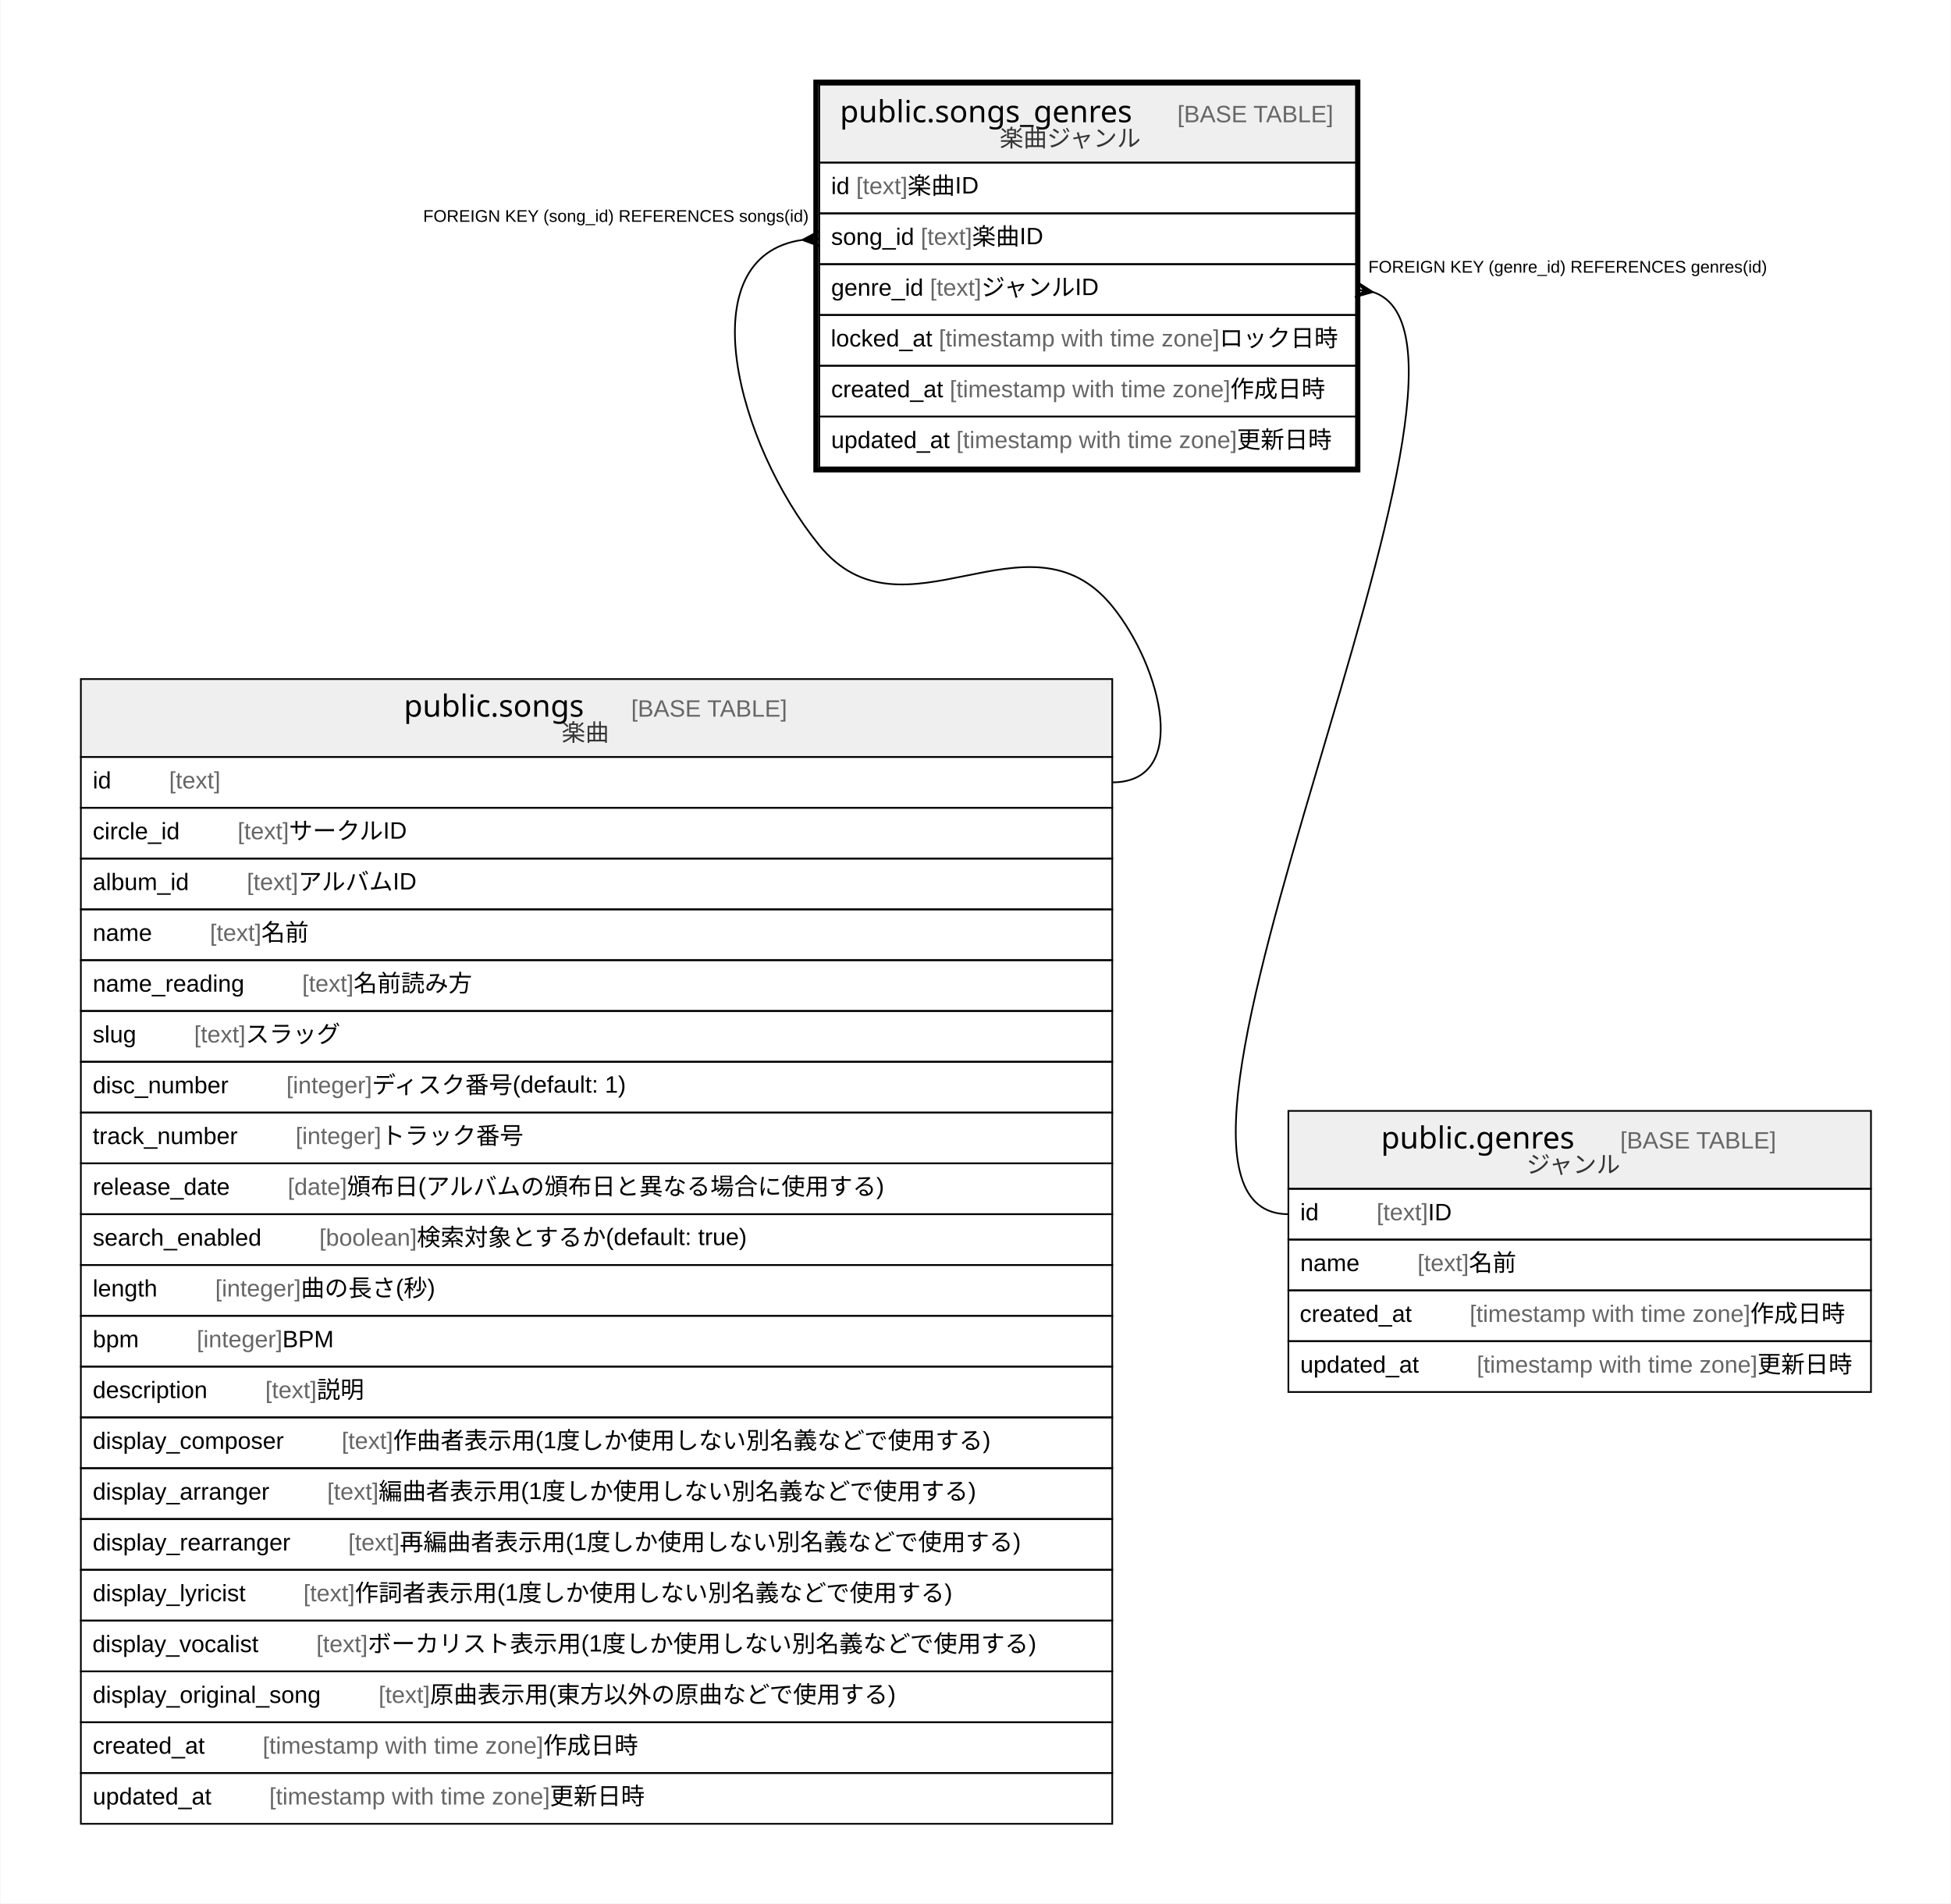
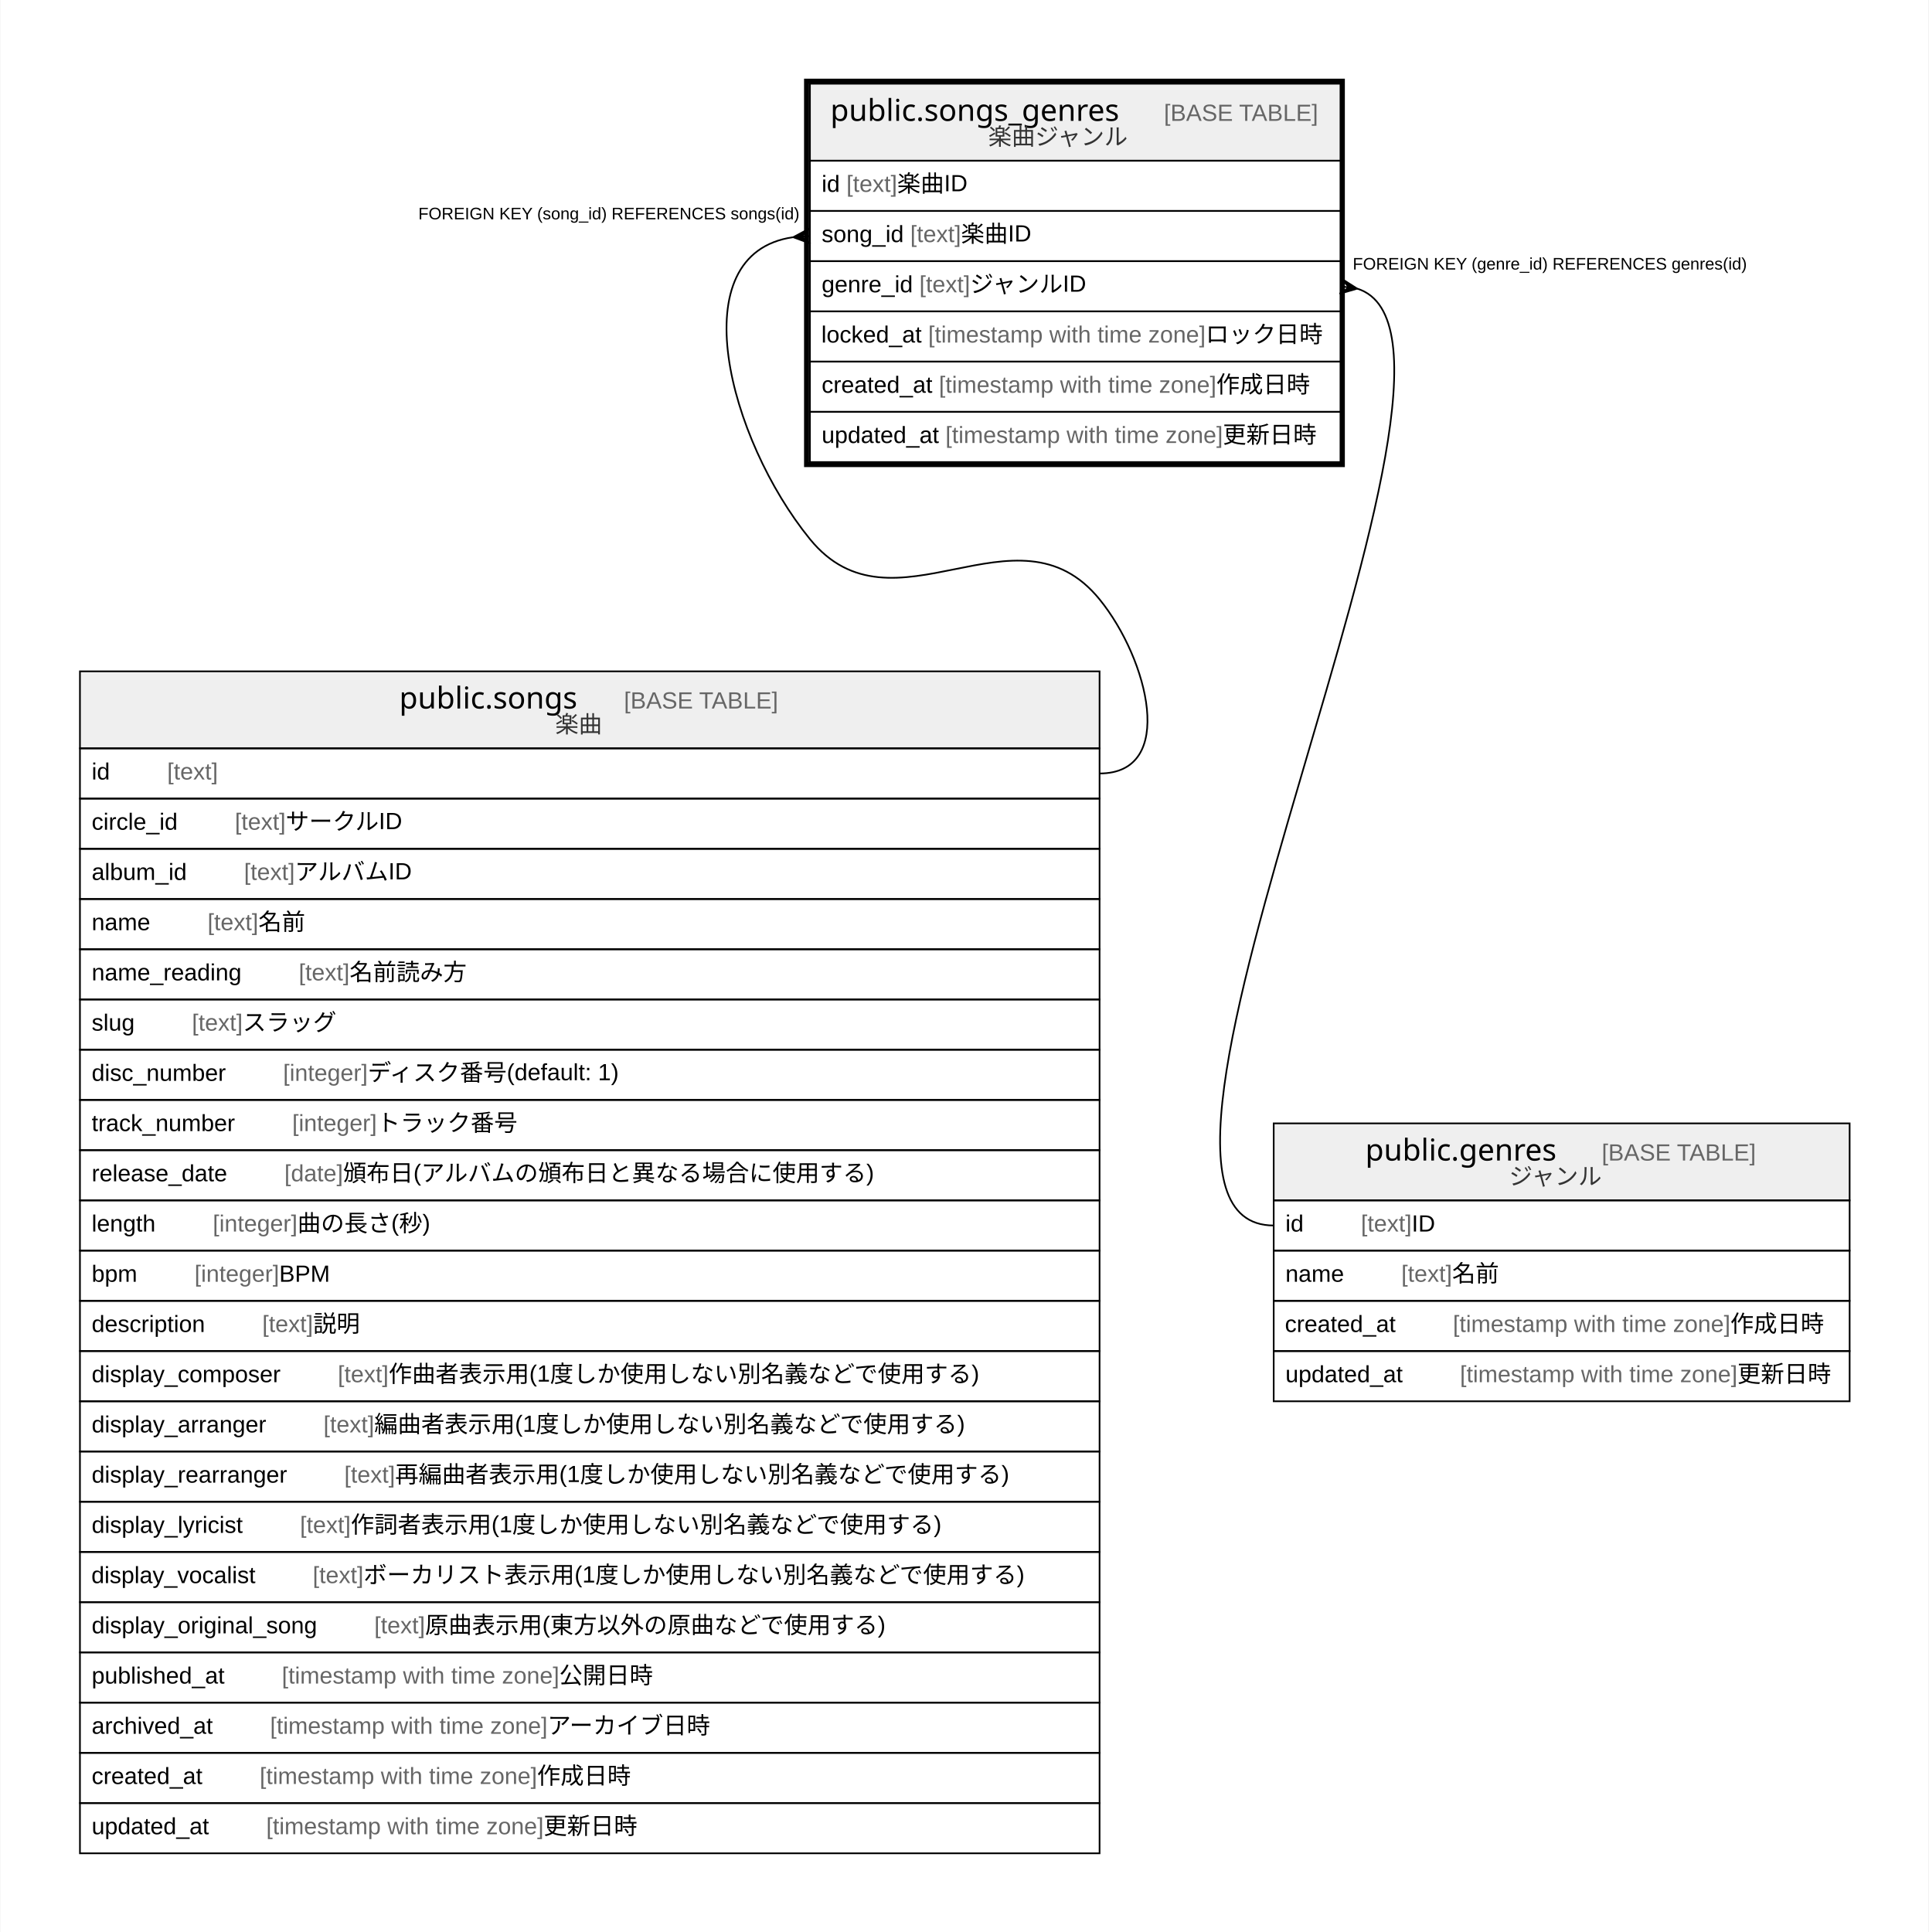
- <svg xmlns="http://www.w3.org/2000/svg" width="1152pt" height="1124pt" viewBox="0.00 0.00 1151.50 1124.00">
-   <g id="graph0" class="graph" transform="scale(1 1) rotate(0) translate(4 1120)">
-     <polygon fill="#ffffff" stroke="transparent" points="-4,4 -4,-1120 1147.5,-1120 1147.5,4 -4,4" />
+ <svg xmlns="http://www.w3.org/2000/svg" width="1152pt" height="1154pt" viewBox="0.00 0.00 1151.50 1154.00">
+   <g id="graph0" class="graph" transform="scale(1 1) rotate(0) translate(4 1150)">
+     <polygon fill="#ffffff" stroke="transparent" points="-4,4 -4,-1150 1147.5,-1150 1147.5,4 -4,4" />
    <g id="node1" class="node">
-       <polygon fill="#efefef" stroke="transparent" points="479.5,-1024 479.5,-1070 796.5,-1070 796.5,-1024 479.5,-1024" />
-       <polygon fill="none" stroke="#000000" points="479.5,-1024 479.5,-1070 796.5,-1070 796.5,-1024 479.5,-1024" />
-       <text text-anchor="start" x="491.69" y="-1047.8" font-family="Arial Bold" font-size="18.00" fill="#000000">public.songs_genres</text>
-       <text text-anchor="start" x="656.741" y="-1047.8" font-family="Arial" font-size="14.00" fill="#000000">    </text>
-       <text text-anchor="start" x="690.946" y="-1047.8" font-family="Arial" font-size="14.00" fill="#666666">[BASE TABLE]</text>
-       <text text-anchor="start" x="586.016" y="-1033.4" font-family="Arial" font-size="14.00" fill="#333333">楽曲ジャンル</text>
+       <polygon fill="#efefef" stroke="transparent" points="479.5,-1054 479.5,-1100 796.5,-1100 796.5,-1054 479.5,-1054" />
+       <polygon fill="none" stroke="#000000" points="479.5,-1054 479.5,-1100 796.5,-1100 796.5,-1054 479.5,-1054" />
+       <text text-anchor="start" x="491.69" y="-1077.8" font-family="Arial Bold" font-size="18.00" fill="#000000">public.songs_genres</text>
+       <text text-anchor="start" x="656.741" y="-1077.8" font-family="Arial" font-size="14.00" fill="#000000">    </text>
+       <text text-anchor="start" x="690.946" y="-1077.8" font-family="Arial" font-size="14.00" fill="#666666">[BASE TABLE]</text>
+       <text text-anchor="start" x="586.016" y="-1063.4" font-family="Arial" font-size="14.00" fill="#333333">楽曲ジャンル</text>
+       <polygon fill="none" stroke="#000000" points="479.5,-1024 479.5,-1054 796.5,-1054 796.5,-1024 479.5,-1024" />
+       <text text-anchor="start" x="486.5" y="-1035.4" font-family="Arial" font-size="14.00" fill="#000000">id </text>
+       <text text-anchor="start" x="501.28" y="-1035.4" font-family="Arial" font-size="14.00" fill="#666666">[text]</text>
+       <text text-anchor="start" x="531.625" y="-1035.4" font-family="Arial" font-size="14.00" fill="#000000"> 楽曲ID</text>
      <polygon fill="none" stroke="#000000" points="479.5,-994 479.5,-1024 796.5,-1024 796.5,-994 479.5,-994" />
-       <text text-anchor="start" x="486.5" y="-1005.4" font-family="Arial" font-size="14.00" fill="#000000">id </text>
-       <text text-anchor="start" x="501.28" y="-1005.4" font-family="Arial" font-size="14.00" fill="#666666">[text]</text>
-       <text text-anchor="start" x="531.625" y="-1005.4" font-family="Arial" font-size="14.00" fill="#000000"> 楽曲ID</text>
+       <text text-anchor="start" x="486.5" y="-1005.4" font-family="Arial" font-size="14.00" fill="#000000">song_id </text>
+       <text text-anchor="start" x="539.41" y="-1005.4" font-family="Arial" font-size="14.00" fill="#666666">[text]</text>
+       <text text-anchor="start" x="569.755" y="-1005.4" font-family="Arial" font-size="14.00" fill="#000000"> 楽曲ID</text>
      <polygon fill="none" stroke="#000000" points="479.5,-964 479.5,-994 796.5,-994 796.5,-964 479.5,-964" />
-       <text text-anchor="start" x="486.5" y="-975.4" font-family="Arial" font-size="14.00" fill="#000000">song_id </text>
-       <text text-anchor="start" x="539.41" y="-975.4" font-family="Arial" font-size="14.00" fill="#666666">[text]</text>
-       <text text-anchor="start" x="569.755" y="-975.4" font-family="Arial" font-size="14.00" fill="#000000"> 楽曲ID</text>
+       <text text-anchor="start" x="486.5" y="-975.4" font-family="Arial" font-size="14.00" fill="#000000">genre_id </text>
+       <text text-anchor="start" x="544.853" y="-975.4" font-family="Arial" font-size="14.00" fill="#666666">[text]</text>
+       <text text-anchor="start" x="575.198" y="-975.4" font-family="Arial" font-size="14.00" fill="#000000"> ジャンルID</text>
      <polygon fill="none" stroke="#000000" points="479.5,-934 479.5,-964 796.5,-964 796.5,-934 479.5,-934" />
-       <text text-anchor="start" x="486.5" y="-945.4" font-family="Arial" font-size="14.00" fill="#000000">genre_id </text>
-       <text text-anchor="start" x="544.853" y="-945.4" font-family="Arial" font-size="14.00" fill="#666666">[text]</text>
-       <text text-anchor="start" x="575.198" y="-945.4" font-family="Arial" font-size="14.00" fill="#000000"> ジャンルID</text>
+       <text text-anchor="start" x="486.315" y="-945.4" font-family="Arial" font-size="14.00" fill="#000000">locked_at </text>
+       <text text-anchor="start" x="550.116" y="-945.4" font-family="Arial" font-size="14.00" fill="#666666">[timestamp with time zone]</text>
+       <text text-anchor="start" x="715.8" y="-945.4" font-family="Arial" font-size="14.00" fill="#000000"> ロック日時</text>
      <polygon fill="none" stroke="#000000" points="479.5,-904 479.5,-934 796.5,-934 796.5,-904 479.5,-904" />
-       <text text-anchor="start" x="486.315" y="-915.4" font-family="Arial" font-size="14.00" fill="#000000">locked_at </text>
-       <text text-anchor="start" x="550.116" y="-915.4" font-family="Arial" font-size="14.00" fill="#666666">[timestamp with time zone]</text>
-       <text text-anchor="start" x="715.8" y="-915.4" font-family="Arial" font-size="14.00" fill="#000000"> ロック日時</text>
+       <text text-anchor="start" x="486.5" y="-915.4" font-family="Arial" font-size="14.00" fill="#000000">created_at </text>
+       <text text-anchor="start" x="556.528" y="-915.4" font-family="Arial" font-size="14.00" fill="#666666">[timestamp with time zone]</text>
+       <text text-anchor="start" x="722.212" y="-915.4" font-family="Arial" font-size="14.00" fill="#000000"> 作成日時</text>
      <polygon fill="none" stroke="#000000" points="479.5,-874 479.5,-904 796.5,-904 796.5,-874 479.5,-874" />
-       <text text-anchor="start" x="486.5" y="-885.4" font-family="Arial" font-size="14.00" fill="#000000">created_at </text>
-       <text text-anchor="start" x="556.528" y="-885.4" font-family="Arial" font-size="14.00" fill="#666666">[timestamp with time zone]</text>
-       <text text-anchor="start" x="722.212" y="-885.4" font-family="Arial" font-size="14.00" fill="#000000"> 作成日時</text>
-       <polygon fill="none" stroke="#000000" points="479.5,-844 479.5,-874 796.5,-874 796.5,-844 479.5,-844" />
-       <text text-anchor="start" x="486.5" y="-855.4" font-family="Arial" font-size="14.00" fill="#000000">updated_at </text>
-       <text text-anchor="start" x="560.433" y="-855.4" font-family="Arial" font-size="14.00" fill="#666666">[timestamp with time zone]</text>
-       <text text-anchor="start" x="726.117" y="-855.4" font-family="Arial" font-size="14.00" fill="#000000"> 更新日時</text>
-       <polygon fill="none" stroke="#000000" stroke-width="3" points="477.5,-842.5 477.5,-1071.5 797.5,-1071.5 797.5,-842.5 477.5,-842.5" />
+       <text text-anchor="start" x="486.5" y="-885.4" font-family="Arial" font-size="14.00" fill="#000000">updated_at </text>
+       <text text-anchor="start" x="560.433" y="-885.4" font-family="Arial" font-size="14.00" fill="#666666">[timestamp with time zone]</text>
+       <text text-anchor="start" x="726.117" y="-885.4" font-family="Arial" font-size="14.00" fill="#000000"> 更新日時</text>
+       <polygon fill="none" stroke="#000000" stroke-width="3" points="477.5,-872.5 477.5,-1101.5 797.5,-1101.5 797.5,-872.5 477.5,-872.5" />
    </g>
    <g id="node2" class="node">
-       <polygon fill="#efefef" stroke="transparent" points="43.5,-673 43.5,-719 652.5,-719 652.5,-673 43.5,-673" />
-       <polygon fill="none" stroke="#000000" points="43.5,-673 43.5,-719 652.5,-719 652.5,-673 43.5,-673" />
-       <text text-anchor="start" x="234.202" y="-696.8" font-family="Arial Bold" font-size="18.00" fill="#000000">public.songs</text>
-       <text text-anchor="start" x="334.23" y="-696.8" font-family="Arial" font-size="14.00" fill="#000000">    </text>
-       <text text-anchor="start" x="368.435" y="-696.8" font-family="Arial" font-size="14.00" fill="#666666">[BASE TABLE]</text>
-       <text text-anchor="start" x="327.382" y="-682.4" font-family="Arial" font-size="14.00" fill="#333333">楽曲</text>
+       <polygon fill="#efefef" stroke="transparent" points="43.5,-703 43.5,-749 652.5,-749 652.5,-703 43.5,-703" />
+       <polygon fill="none" stroke="#000000" points="43.5,-703 43.5,-749 652.5,-749 652.5,-703 43.5,-703" />
+       <text text-anchor="start" x="234.202" y="-726.8" font-family="Arial Bold" font-size="18.00" fill="#000000">public.songs</text>
+       <text text-anchor="start" x="334.23" y="-726.8" font-family="Arial" font-size="14.00" fill="#000000">    </text>
+       <text text-anchor="start" x="368.435" y="-726.8" font-family="Arial" font-size="14.00" fill="#666666">[BASE TABLE]</text>
+       <text text-anchor="start" x="327.382" y="-712.4" font-family="Arial" font-size="14.00" fill="#333333">楽曲</text>
+       <polygon fill="none" stroke="#000000" points="43.5,-673 43.5,-703 652.5,-703 652.5,-673 43.5,-673" />
+       <text text-anchor="start" x="50.5" y="-684.4" font-family="Arial" font-size="14.00" fill="#000000">id    </text>
+       <text text-anchor="start" x="95.594" y="-684.4" font-family="Arial" font-size="14.00" fill="#666666">[text]</text>
      <polygon fill="none" stroke="#000000" points="43.5,-643 43.5,-673 652.5,-673 652.5,-643 43.5,-643" />
-       <text text-anchor="start" x="50.5" y="-654.4" font-family="Arial" font-size="14.00" fill="#000000">id    </text>
-       <text text-anchor="start" x="95.594" y="-654.4" font-family="Arial" font-size="14.00" fill="#666666">[text]</text>
+       <text text-anchor="start" x="50.5" y="-654.4" font-family="Arial" font-size="14.00" fill="#000000">circle_id    </text>
+       <text text-anchor="start" x="136.033" y="-654.4" font-family="Arial" font-size="14.00" fill="#666666">[text]</text>
+       <text text-anchor="start" x="166.378" y="-654.4" font-family="Arial" font-size="14.00" fill="#000000"> サークルID</text>
      <polygon fill="none" stroke="#000000" points="43.5,-613 43.5,-643 652.5,-643 652.5,-613 43.5,-613" />
-       <text text-anchor="start" x="50.5" y="-624.4" font-family="Arial" font-size="14.00" fill="#000000">circle_id    </text>
-       <text text-anchor="start" x="136.033" y="-624.4" font-family="Arial" font-size="14.00" fill="#666666">[text]</text>
-       <text text-anchor="start" x="166.378" y="-624.4" font-family="Arial" font-size="14.00" fill="#000000"> サークルID</text>
+       <text text-anchor="start" x="50.5" y="-624.4" font-family="Arial" font-size="14.00" fill="#000000">album_id    </text>
+       <text text-anchor="start" x="141.492" y="-624.4" font-family="Arial" font-size="14.00" fill="#666666">[text]</text>
+       <text text-anchor="start" x="171.837" y="-624.4" font-family="Arial" font-size="14.00" fill="#000000"> アルバムID</text>
      <polygon fill="none" stroke="#000000" points="43.5,-583 43.5,-613 652.5,-613 652.5,-583 43.5,-583" />
-       <text text-anchor="start" x="50.5" y="-594.4" font-family="Arial" font-size="14.00" fill="#000000">album_id    </text>
-       <text text-anchor="start" x="141.492" y="-594.4" font-family="Arial" font-size="14.00" fill="#666666">[text]</text>
-       <text text-anchor="start" x="171.837" y="-594.4" font-family="Arial" font-size="14.00" fill="#000000"> アルバムID</text>
+       <text text-anchor="start" x="50.5" y="-594.4" font-family="Arial" font-size="14.00" fill="#000000">name    </text>
+       <text text-anchor="start" x="119.713" y="-594.4" font-family="Arial" font-size="14.00" fill="#666666">[text]</text>
+       <text text-anchor="start" x="150.058" y="-594.4" font-family="Arial" font-size="14.00" fill="#000000"> 名前</text>
      <polygon fill="none" stroke="#000000" points="43.5,-553 43.5,-583 652.5,-583 652.5,-553 43.5,-553" />
-       <text text-anchor="start" x="50.5" y="-564.4" font-family="Arial" font-size="14.00" fill="#000000">name    </text>
-       <text text-anchor="start" x="119.713" y="-564.4" font-family="Arial" font-size="14.00" fill="#666666">[text]</text>
-       <text text-anchor="start" x="150.058" y="-564.4" font-family="Arial" font-size="14.00" fill="#000000"> 名前</text>
+       <text text-anchor="start" x="50.5" y="-564.4" font-family="Arial" font-size="14.00" fill="#000000">name_reading    </text>
+       <text text-anchor="start" x="174.176" y="-564.4" font-family="Arial" font-size="14.00" fill="#666666">[text]</text>
+       <text text-anchor="start" x="204.521" y="-564.4" font-family="Arial" font-size="14.00" fill="#000000"> 名前読み方</text>
      <polygon fill="none" stroke="#000000" points="43.5,-523 43.5,-553 652.5,-553 652.5,-523 43.5,-523" />
-       <text text-anchor="start" x="50.5" y="-534.4" font-family="Arial" font-size="14.00" fill="#000000">name_reading    </text>
-       <text text-anchor="start" x="174.176" y="-534.4" font-family="Arial" font-size="14.00" fill="#666666">[text]</text>
-       <text text-anchor="start" x="204.521" y="-534.4" font-family="Arial" font-size="14.00" fill="#000000"> 名前読み方</text>
+       <text text-anchor="start" x="50.5" y="-534.4" font-family="Arial" font-size="14.00" fill="#000000">slug    </text>
+       <text text-anchor="start" x="110.377" y="-534.4" font-family="Arial" font-size="14.00" fill="#666666">[text]</text>
+       <text text-anchor="start" x="140.722" y="-534.4" font-family="Arial" font-size="14.00" fill="#000000"> スラッグ</text>
      <polygon fill="none" stroke="#000000" points="43.5,-493 43.5,-523 652.5,-523 652.5,-493 43.5,-493" />
-       <text text-anchor="start" x="50.5" y="-504.4" font-family="Arial" font-size="14.00" fill="#000000">slug    </text>
-       <text text-anchor="start" x="110.377" y="-504.4" font-family="Arial" font-size="14.00" fill="#666666">[text]</text>
-       <text text-anchor="start" x="140.722" y="-504.4" font-family="Arial" font-size="14.00" fill="#000000"> スラッグ</text>
+       <text text-anchor="start" x="50.5" y="-504.4" font-family="Arial" font-size="14.00" fill="#000000">disc_number    </text>
+       <text text-anchor="start" x="164.828" y="-504.4" font-family="Arial" font-size="14.00" fill="#666666">[integer]</text>
+       <text text-anchor="start" x="215.398" y="-504.4" font-family="Arial" font-size="14.00" fill="#000000"> ディスク番号(default: 1)</text>
      <polygon fill="none" stroke="#000000" points="43.5,-463 43.5,-493 652.5,-493 652.5,-463 43.5,-463" />
-       <text text-anchor="start" x="50.5" y="-474.4" font-family="Arial" font-size="14.00" fill="#000000">disc_number    </text>
-       <text text-anchor="start" x="164.828" y="-474.4" font-family="Arial" font-size="14.00" fill="#666666">[integer]</text>
-       <text text-anchor="start" x="215.398" y="-474.4" font-family="Arial" font-size="14.00" fill="#000000"> ディスク番号(default: 1)</text>
+       <text text-anchor="start" x="50.5" y="-474.4" font-family="Arial" font-size="14.00" fill="#000000">track_number    </text>
+       <text text-anchor="start" x="170.273" y="-474.4" font-family="Arial" font-size="14.00" fill="#666666">[integer]</text>
+       <text text-anchor="start" x="220.842" y="-474.4" font-family="Arial" font-size="14.00" fill="#000000"> トラック番号</text>
      <polygon fill="none" stroke="#000000" points="43.5,-433 43.5,-463 652.5,-463 652.5,-433 43.5,-433" />
-       <text text-anchor="start" x="50.5" y="-444.4" font-family="Arial" font-size="14.00" fill="#000000">track_number    </text>
-       <text text-anchor="start" x="170.273" y="-444.4" font-family="Arial" font-size="14.00" fill="#666666">[integer]</text>
-       <text text-anchor="start" x="220.842" y="-444.4" font-family="Arial" font-size="14.00" fill="#000000"> トラック番号</text>
+       <text text-anchor="start" x="50.5" y="-444.4" font-family="Arial" font-size="14.00" fill="#000000">release_date    </text>
+       <text text-anchor="start" x="165.623" y="-444.4" font-family="Arial" font-size="14.00" fill="#666666">[date]</text>
+       <text text-anchor="start" x="200.643" y="-444.4" font-family="Arial" font-size="14.00" fill="#000000"> 頒布日(アルバムの頒布日と異なる場合に使用する)</text>
      <polygon fill="none" stroke="#000000" points="43.5,-403 43.5,-433 652.5,-433 652.5,-403 43.5,-403" />
-       <text text-anchor="start" x="50.5" y="-414.4" font-family="Arial" font-size="14.00" fill="#000000">release_date    </text>
-       <text text-anchor="start" x="165.623" y="-414.4" font-family="Arial" font-size="14.00" fill="#666666">[date]</text>
-       <text text-anchor="start" x="200.643" y="-414.4" font-family="Arial" font-size="14.00" fill="#000000"> 頒布日(アルバムの頒布日と異なる場合に使用する)</text>
+       <text text-anchor="start" x="50.5" y="-414.4" font-family="Arial" font-size="14.00" fill="#000000">length    </text>
+       <text text-anchor="start" x="122.832" y="-414.4" font-family="Arial" font-size="14.00" fill="#666666">[integer]</text>
+       <text text-anchor="start" x="173.402" y="-414.4" font-family="Arial" font-size="14.00" fill="#000000"> 曲の長さ(秒)</text>
      <polygon fill="none" stroke="#000000" points="43.5,-373 43.5,-403 652.5,-403 652.5,-373 43.5,-373" />
-       <text text-anchor="start" x="50.5" y="-384.4" font-family="Arial" font-size="14.00" fill="#000000">search_enabled    </text>
-       <text text-anchor="start" x="184.298" y="-384.4" font-family="Arial" font-size="14.00" fill="#666666">[boolean]</text>
-       <text text-anchor="start" x="241.881" y="-384.4" font-family="Arial" font-size="14.00" fill="#000000"> 検索対象とするか(default: true)</text>
+       <text text-anchor="start" x="50.5" y="-384.4" font-family="Arial" font-size="14.00" fill="#000000">bpm    </text>
+       <text text-anchor="start" x="111.931" y="-384.4" font-family="Arial" font-size="14.00" fill="#666666">[integer]</text>
+       <text text-anchor="start" x="162.5" y="-384.4" font-family="Arial" font-size="14.00" fill="#000000"> BPM</text>
      <polygon fill="none" stroke="#000000" points="43.5,-343 43.5,-373 652.5,-373 652.5,-343 43.5,-343" />
-       <text text-anchor="start" x="50.5" y="-354.4" font-family="Arial" font-size="14.00" fill="#000000">length    </text>
-       <text text-anchor="start" x="122.832" y="-354.4" font-family="Arial" font-size="14.00" fill="#666666">[integer]</text>
-       <text text-anchor="start" x="173.402" y="-354.4" font-family="Arial" font-size="14.00" fill="#000000"> 曲の長さ(秒)</text>
+       <text text-anchor="start" x="50.5" y="-354.4" font-family="Arial" font-size="14.00" fill="#000000">description    </text>
+       <text text-anchor="start" x="152.382" y="-354.4" font-family="Arial" font-size="14.00" fill="#666666">[text]</text>
+       <text text-anchor="start" x="182.727" y="-354.4" font-family="Arial" font-size="14.00" fill="#000000"> 説明</text>
      <polygon fill="none" stroke="#000000" points="43.5,-313 43.5,-343 652.5,-343 652.5,-313 43.5,-313" />
-       <text text-anchor="start" x="50.5" y="-324.4" font-family="Arial" font-size="14.00" fill="#000000">bpm    </text>
-       <text text-anchor="start" x="111.931" y="-324.4" font-family="Arial" font-size="14.00" fill="#666666">[integer]</text>
-       <text text-anchor="start" x="162.5" y="-324.4" font-family="Arial" font-size="14.00" fill="#000000"> BPM</text>
+       <text text-anchor="start" x="50.5" y="-324.4" font-family="Arial" font-size="14.00" fill="#000000">display_composer    </text>
+       <text text-anchor="start" x="197.5" y="-324.4" font-family="Arial" font-size="14.00" fill="#666666">[text]</text>
+       <text text-anchor="start" x="227.845" y="-324.4" font-family="Arial" font-size="14.00" fill="#000000"> 作曲者表示用(1度しか使用しない別名義などで使用する)</text>
      <polygon fill="none" stroke="#000000" points="43.5,-283 43.5,-313 652.5,-313 652.5,-283 43.5,-283" />
-       <text text-anchor="start" x="50.5" y="-294.4" font-family="Arial" font-size="14.00" fill="#000000">description    </text>
-       <text text-anchor="start" x="152.382" y="-294.4" font-family="Arial" font-size="14.00" fill="#666666">[text]</text>
-       <text text-anchor="start" x="182.727" y="-294.4" font-family="Arial" font-size="14.00" fill="#000000"> 説明</text>
+       <text text-anchor="start" x="50.5" y="-294.4" font-family="Arial" font-size="14.00" fill="#000000">display_arranger    </text>
+       <text text-anchor="start" x="188.943" y="-294.4" font-family="Arial" font-size="14.00" fill="#666666">[text]</text>
+       <text text-anchor="start" x="219.288" y="-294.4" font-family="Arial" font-size="14.00" fill="#000000"> 編曲者表示用(1度しか使用しない別名義などで使用する)</text>
      <polygon fill="none" stroke="#000000" points="43.5,-253 43.5,-283 652.5,-283 652.5,-253 43.5,-253" />
-       <text text-anchor="start" x="50.5" y="-264.4" font-family="Arial" font-size="14.00" fill="#000000">display_composer    </text>
-       <text text-anchor="start" x="197.5" y="-264.4" font-family="Arial" font-size="14.00" fill="#666666">[text]</text>
-       <text text-anchor="start" x="227.845" y="-264.4" font-family="Arial" font-size="14.00" fill="#000000"> 作曲者表示用(1度しか使用しない別名義などで使用する)</text>
+       <text text-anchor="start" x="50.5" y="-264.4" font-family="Arial" font-size="14.00" fill="#000000">display_rearranger    </text>
+       <text text-anchor="start" x="201.386" y="-264.4" font-family="Arial" font-size="14.00" fill="#666666">[text]</text>
+       <text text-anchor="start" x="231.731" y="-264.4" font-family="Arial" font-size="14.00" fill="#000000"> 再編曲者表示用(1度しか使用しない別名義などで使用する)</text>
      <polygon fill="none" stroke="#000000" points="43.5,-223 43.5,-253 652.5,-253 652.5,-223 43.5,-223" />
-       <text text-anchor="start" x="50.5" y="-234.4" font-family="Arial" font-size="14.00" fill="#000000">display_arranger    </text>
-       <text text-anchor="start" x="188.943" y="-234.4" font-family="Arial" font-size="14.00" fill="#666666">[text]</text>
-       <text text-anchor="start" x="219.288" y="-234.4" font-family="Arial" font-size="14.00" fill="#000000"> 編曲者表示用(1度しか使用しない別名義などで使用する)</text>
+       <text text-anchor="start" x="50.5" y="-234.4" font-family="Arial" font-size="14.00" fill="#000000">display_lyricist    </text>
+       <text text-anchor="start" x="174.919" y="-234.4" font-family="Arial" font-size="14.00" fill="#666666">[text]</text>
+       <text text-anchor="start" x="205.264" y="-234.4" font-family="Arial" font-size="14.00" fill="#000000"> 作詞者表示用(1度しか使用しない別名義などで使用する)</text>
      <polygon fill="none" stroke="#000000" points="43.5,-193 43.5,-223 652.5,-223 652.5,-193 43.5,-193" />
-       <text text-anchor="start" x="50.5" y="-204.4" font-family="Arial" font-size="14.00" fill="#000000">display_rearranger    </text>
-       <text text-anchor="start" x="201.386" y="-204.4" font-family="Arial" font-size="14.00" fill="#666666">[text]</text>
-       <text text-anchor="start" x="231.731" y="-204.4" font-family="Arial" font-size="14.00" fill="#000000"> 再編曲者表示用(1度しか使用しない別名義などで使用する)</text>
+       <text text-anchor="start" x="50.308" y="-204.4" font-family="Arial" font-size="14.00" fill="#000000">display_vocalist    </text>
+       <text text-anchor="start" x="182.526" y="-204.4" font-family="Arial" font-size="14.00" fill="#666666">[text]</text>
+       <text text-anchor="start" x="212.871" y="-204.4" font-family="Arial" font-size="14.00" fill="#000000"> ボーカリスト表示用(1度しか使用しない別名義などで使用する)</text>
      <polygon fill="none" stroke="#000000" points="43.5,-163 43.5,-193 652.5,-193 652.5,-163 43.5,-163" />
-       <text text-anchor="start" x="50.5" y="-174.4" font-family="Arial" font-size="14.00" fill="#000000">display_lyricist    </text>
-       <text text-anchor="start" x="174.919" y="-174.4" font-family="Arial" font-size="14.00" fill="#666666">[text]</text>
-       <text text-anchor="start" x="205.264" y="-174.4" font-family="Arial" font-size="14.00" fill="#000000"> 作詞者表示用(1度しか使用しない別名義などで使用する)</text>
+       <text text-anchor="start" x="50.5" y="-174.4" font-family="Arial" font-size="14.00" fill="#000000">display_original_song    </text>
+       <text text-anchor="start" x="219.29" y="-174.4" font-family="Arial" font-size="14.00" fill="#666666">[text]</text>
+       <text text-anchor="start" x="249.635" y="-174.4" font-family="Arial" font-size="14.00" fill="#000000"> 原曲表示用(東方以外の原曲などで使用する)</text>
      <polygon fill="none" stroke="#000000" points="43.5,-133 43.5,-163 652.5,-163 652.5,-133 43.5,-133" />
-       <text text-anchor="start" x="50.308" y="-144.4" font-family="Arial" font-size="14.00" fill="#000000">display_vocalist    </text>
-       <text text-anchor="start" x="182.526" y="-144.4" font-family="Arial" font-size="14.00" fill="#666666">[text]</text>
-       <text text-anchor="start" x="212.871" y="-144.4" font-family="Arial" font-size="14.00" fill="#000000"> ボーカリスト表示用(1度しか使用しない別名義などで使用する)</text>
+       <text text-anchor="start" x="50.5" y="-144.4" font-family="Arial" font-size="14.00" fill="#000000">published_at    </text>
+       <text text-anchor="start" x="164.069" y="-144.4" font-family="Arial" font-size="14.00" fill="#666666">[timestamp with time zone]</text>
+       <text text-anchor="start" x="329.754" y="-144.4" font-family="Arial" font-size="14.00" fill="#000000"> 公開日時</text>
      <polygon fill="none" stroke="#000000" points="43.5,-103 43.5,-133 652.5,-133 652.5,-103 43.5,-103" />
-       <text text-anchor="start" x="50.5" y="-114.4" font-family="Arial" font-size="14.00" fill="#000000">display_original_song    </text>
-       <text text-anchor="start" x="219.29" y="-114.4" font-family="Arial" font-size="14.00" fill="#666666">[text]</text>
-       <text text-anchor="start" x="249.635" y="-114.4" font-family="Arial" font-size="14.00" fill="#000000"> 原曲表示用(東方以外の原曲などで使用する)</text>
+       <text text-anchor="start" x="50.5" y="-114.4" font-family="Arial" font-size="14.00" fill="#000000">archived_at    </text>
+       <text text-anchor="start" x="157.058" y="-114.4" font-family="Arial" font-size="14.00" fill="#666666">[timestamp with time zone]</text>
+       <text text-anchor="start" x="322.743" y="-114.4" font-family="Arial" font-size="14.00" fill="#000000"> アーカイブ日時</text>
      <polygon fill="none" stroke="#000000" points="43.5,-73 43.5,-103 652.5,-103 652.5,-73 43.5,-73" />
      <text text-anchor="start" x="50.5" y="-84.4" font-family="Arial" font-size="14.00" fill="#000000">created_at    </text>
      <text text-anchor="start" x="150.842" y="-84.4" font-family="Arial" font-size="14.00" fill="#666666">[timestamp with time zone]</text>
      <text text-anchor="start" x="316.527" y="-84.4" font-family="Arial" font-size="14.00" fill="#000000"> 作成日時</text>
      <polygon fill="none" stroke="#000000" points="43.5,-43 43.5,-73 652.5,-73 652.5,-43 43.5,-43" />
      <text text-anchor="start" x="50.5" y="-54.4" font-family="Arial" font-size="14.00" fill="#000000">updated_at    </text>
      <text text-anchor="start" x="154.747" y="-54.4" font-family="Arial" font-size="14.00" fill="#666666">[timestamp with time zone]</text>
      <text text-anchor="start" x="320.431" y="-54.4" font-family="Arial" font-size="14.00" fill="#000000"> 更新日時</text>
    </g>
    <g id="edge1" class="edge">
-       <path fill="none" stroke="#000000" d="M469.317,-978.298C401.765,-968.459 431.021,-857.605 479.5,-798 529.055,-737.072 602.945,-822.928 652.5,-762 681.665,-726.141 698.722,-658 652.5,-658" />
-       <polygon fill="#000000" stroke="#000000" points="469.524,-978.312 479.19,-983.489 474.512,-978.656 479.5,-979 479.5,-979 479.5,-979 474.512,-978.656 479.81,-974.511 469.524,-978.312 469.524,-978.312" />
-       <text text-anchor="start" x="245.605" y="-989" font-family="Arial" font-size="10.00" fill="#000000">FOREIGN KEY (song_id) REFERENCES songs(id)</text>
+       <path fill="none" stroke="#000000" d="M469.317,-1008.298C401.765,-998.459 431.021,-887.605 479.5,-828 529.055,-767.072 602.945,-852.928 652.5,-792 681.665,-756.141 698.722,-688 652.5,-688" />
+       <polygon fill="#000000" stroke="#000000" points="469.524,-1008.312 479.19,-1013.489 474.512,-1008.656 479.5,-1009 479.5,-1009 479.5,-1009 474.512,-1008.656 479.81,-1004.511 469.524,-1008.312 469.524,-1008.312" />
+       <text text-anchor="start" x="245.605" y="-1019" font-family="Arial" font-size="10.00" fill="#000000">FOREIGN KEY (song_id) REFERENCES songs(id)</text>
    </g>
    <g id="node3" class="node">
-       <polygon fill="#efefef" stroke="transparent" points="756.5,-418 756.5,-464 1100.5,-464 1100.5,-418 756.5,-418" />
-       <polygon fill="none" stroke="#000000" points="756.5,-418 756.5,-464 1100.5,-464 1100.5,-418 756.5,-418" />
-       <text text-anchor="start" x="811.203" y="-441.8" font-family="Arial Bold" font-size="18.00" fill="#000000">public.genres</text>
-       <text text-anchor="start" x="918.229" y="-441.8" font-family="Arial" font-size="14.00" fill="#000000">    </text>
-       <text text-anchor="start" x="952.434" y="-441.8" font-family="Arial" font-size="14.00" fill="#666666">[BASE TABLE]</text>
-       <text text-anchor="start" x="897.134" y="-427.4" font-family="Arial" font-size="14.00" fill="#333333">ジャンル</text>
-       <polygon fill="none" stroke="#000000" points="756.5,-388 756.5,-418 1100.5,-418 1100.5,-388 756.5,-388" />
-       <text text-anchor="start" x="763.5" y="-399.4" font-family="Arial" font-size="14.00" fill="#000000">id    </text>
-       <text text-anchor="start" x="808.594" y="-399.4" font-family="Arial" font-size="14.00" fill="#666666">[text]</text>
-       <text text-anchor="start" x="838.939" y="-399.4" font-family="Arial" font-size="14.00" fill="#000000"> ID</text>
-       <polygon fill="none" stroke="#000000" points="756.5,-358 756.5,-388 1100.5,-388 1100.5,-358 756.5,-358" />
-       <text text-anchor="start" x="763.5" y="-369.4" font-family="Arial" font-size="14.00" fill="#000000">name    </text>
-       <text text-anchor="start" x="832.713" y="-369.4" font-family="Arial" font-size="14.00" fill="#666666">[text]</text>
-       <text text-anchor="start" x="863.058" y="-369.4" font-family="Arial" font-size="14.00" fill="#000000"> 名前</text>
-       <polygon fill="none" stroke="#000000" points="756.5,-328 756.5,-358 1100.5,-358 1100.5,-328 756.5,-328" />
-       <text text-anchor="start" x="763.197" y="-339.4" font-family="Arial" font-size="14.00" fill="#000000">created_at    </text>
-       <text text-anchor="start" x="863.539" y="-339.4" font-family="Arial" font-size="14.00" fill="#666666">[timestamp with time zone]</text>
-       <text text-anchor="start" x="1029.224" y="-339.4" font-family="Arial" font-size="14.00" fill="#000000"> 作成日時</text>
-       <polygon fill="none" stroke="#000000" points="756.5,-298 756.5,-328 1100.5,-328 1100.5,-298 756.5,-298" />
-       <text text-anchor="start" x="763.5" y="-309.4" font-family="Arial" font-size="14.00" fill="#000000">updated_at    </text>
-       <text text-anchor="start" x="867.747" y="-309.4" font-family="Arial" font-size="14.00" fill="#666666">[timestamp with time zone]</text>
-       <text text-anchor="start" x="1033.431" y="-309.4" font-family="Arial" font-size="14.00" fill="#000000"> 更新日時</text>
+       <polygon fill="#efefef" stroke="transparent" points="756.5,-433 756.5,-479 1100.5,-479 1100.5,-433 756.5,-433" />
+       <polygon fill="none" stroke="#000000" points="756.5,-433 756.5,-479 1100.5,-479 1100.5,-433 756.5,-433" />
+       <text text-anchor="start" x="811.203" y="-456.8" font-family="Arial Bold" font-size="18.00" fill="#000000">public.genres</text>
+       <text text-anchor="start" x="918.229" y="-456.8" font-family="Arial" font-size="14.00" fill="#000000">    </text>
+       <text text-anchor="start" x="952.434" y="-456.8" font-family="Arial" font-size="14.00" fill="#666666">[BASE TABLE]</text>
+       <text text-anchor="start" x="897.134" y="-442.4" font-family="Arial" font-size="14.00" fill="#333333">ジャンル</text>
+       <polygon fill="none" stroke="#000000" points="756.5,-403 756.5,-433 1100.5,-433 1100.5,-403 756.5,-403" />
+       <text text-anchor="start" x="763.5" y="-414.4" font-family="Arial" font-size="14.00" fill="#000000">id    </text>
+       <text text-anchor="start" x="808.594" y="-414.4" font-family="Arial" font-size="14.00" fill="#666666">[text]</text>
+       <text text-anchor="start" x="838.939" y="-414.4" font-family="Arial" font-size="14.00" fill="#000000"> ID</text>
+       <polygon fill="none" stroke="#000000" points="756.5,-373 756.5,-403 1100.5,-403 1100.5,-373 756.5,-373" />
+       <text text-anchor="start" x="763.5" y="-384.4" font-family="Arial" font-size="14.00" fill="#000000">name    </text>
+       <text text-anchor="start" x="832.713" y="-384.4" font-family="Arial" font-size="14.00" fill="#666666">[text]</text>
+       <text text-anchor="start" x="863.058" y="-384.4" font-family="Arial" font-size="14.00" fill="#000000"> 名前</text>
+       <polygon fill="none" stroke="#000000" points="756.5,-343 756.5,-373 1100.5,-373 1100.5,-343 756.5,-343" />
+       <text text-anchor="start" x="763.197" y="-354.4" font-family="Arial" font-size="14.00" fill="#000000">created_at    </text>
+       <text text-anchor="start" x="863.539" y="-354.4" font-family="Arial" font-size="14.00" fill="#666666">[timestamp with time zone]</text>
+       <text text-anchor="start" x="1029.224" y="-354.4" font-family="Arial" font-size="14.00" fill="#000000"> 作成日時</text>
+       <polygon fill="none" stroke="#000000" points="756.5,-313 756.5,-343 1100.5,-343 1100.5,-313 756.5,-313" />
+       <text text-anchor="start" x="763.5" y="-324.4" font-family="Arial" font-size="14.00" fill="#000000">updated_at    </text>
+       <text text-anchor="start" x="867.747" y="-324.4" font-family="Arial" font-size="14.00" fill="#666666">[timestamp with time zone]</text>
+       <text text-anchor="start" x="1033.431" y="-324.4" font-family="Arial" font-size="14.00" fill="#000000"> 更新日時</text>
    </g>
    <g id="edge2" class="edge">
-       <path fill="none" stroke="#000000" d="M806.458,-947.529C901.376,-916.442 638.524,-403 756.5,-403" />
-       <polygon fill="#000000" stroke="#000000" points="806.393,-947.539 795.842,-944.548 801.446,-948.269 796.5,-949 796.5,-949 796.5,-949 801.446,-948.269 797.158,-953.452 806.393,-947.539 806.393,-947.539" />
-       <text text-anchor="start" x="803.716" y="-959" font-family="Arial" font-size="10.00" fill="#000000">FOREIGN KEY (genre_id) REFERENCES genres(id)</text>
+       <path fill="none" stroke="#000000" d="M806.437,-977.584C904.849,-946.61 635.178,-418 756.5,-418" />
+       <polygon fill="#000000" stroke="#000000" points="806.4,-977.589 795.865,-974.545 801.45,-978.294 796.5,-979 796.5,-979 796.5,-979 801.45,-978.294 797.135,-983.455 806.4,-977.589 806.4,-977.589" />
+       <text text-anchor="start" x="803.716" y="-989" font-family="Arial" font-size="10.00" fill="#000000">FOREIGN KEY (genre_id) REFERENCES genres(id)</text>
    </g>
  </g>
</svg>
